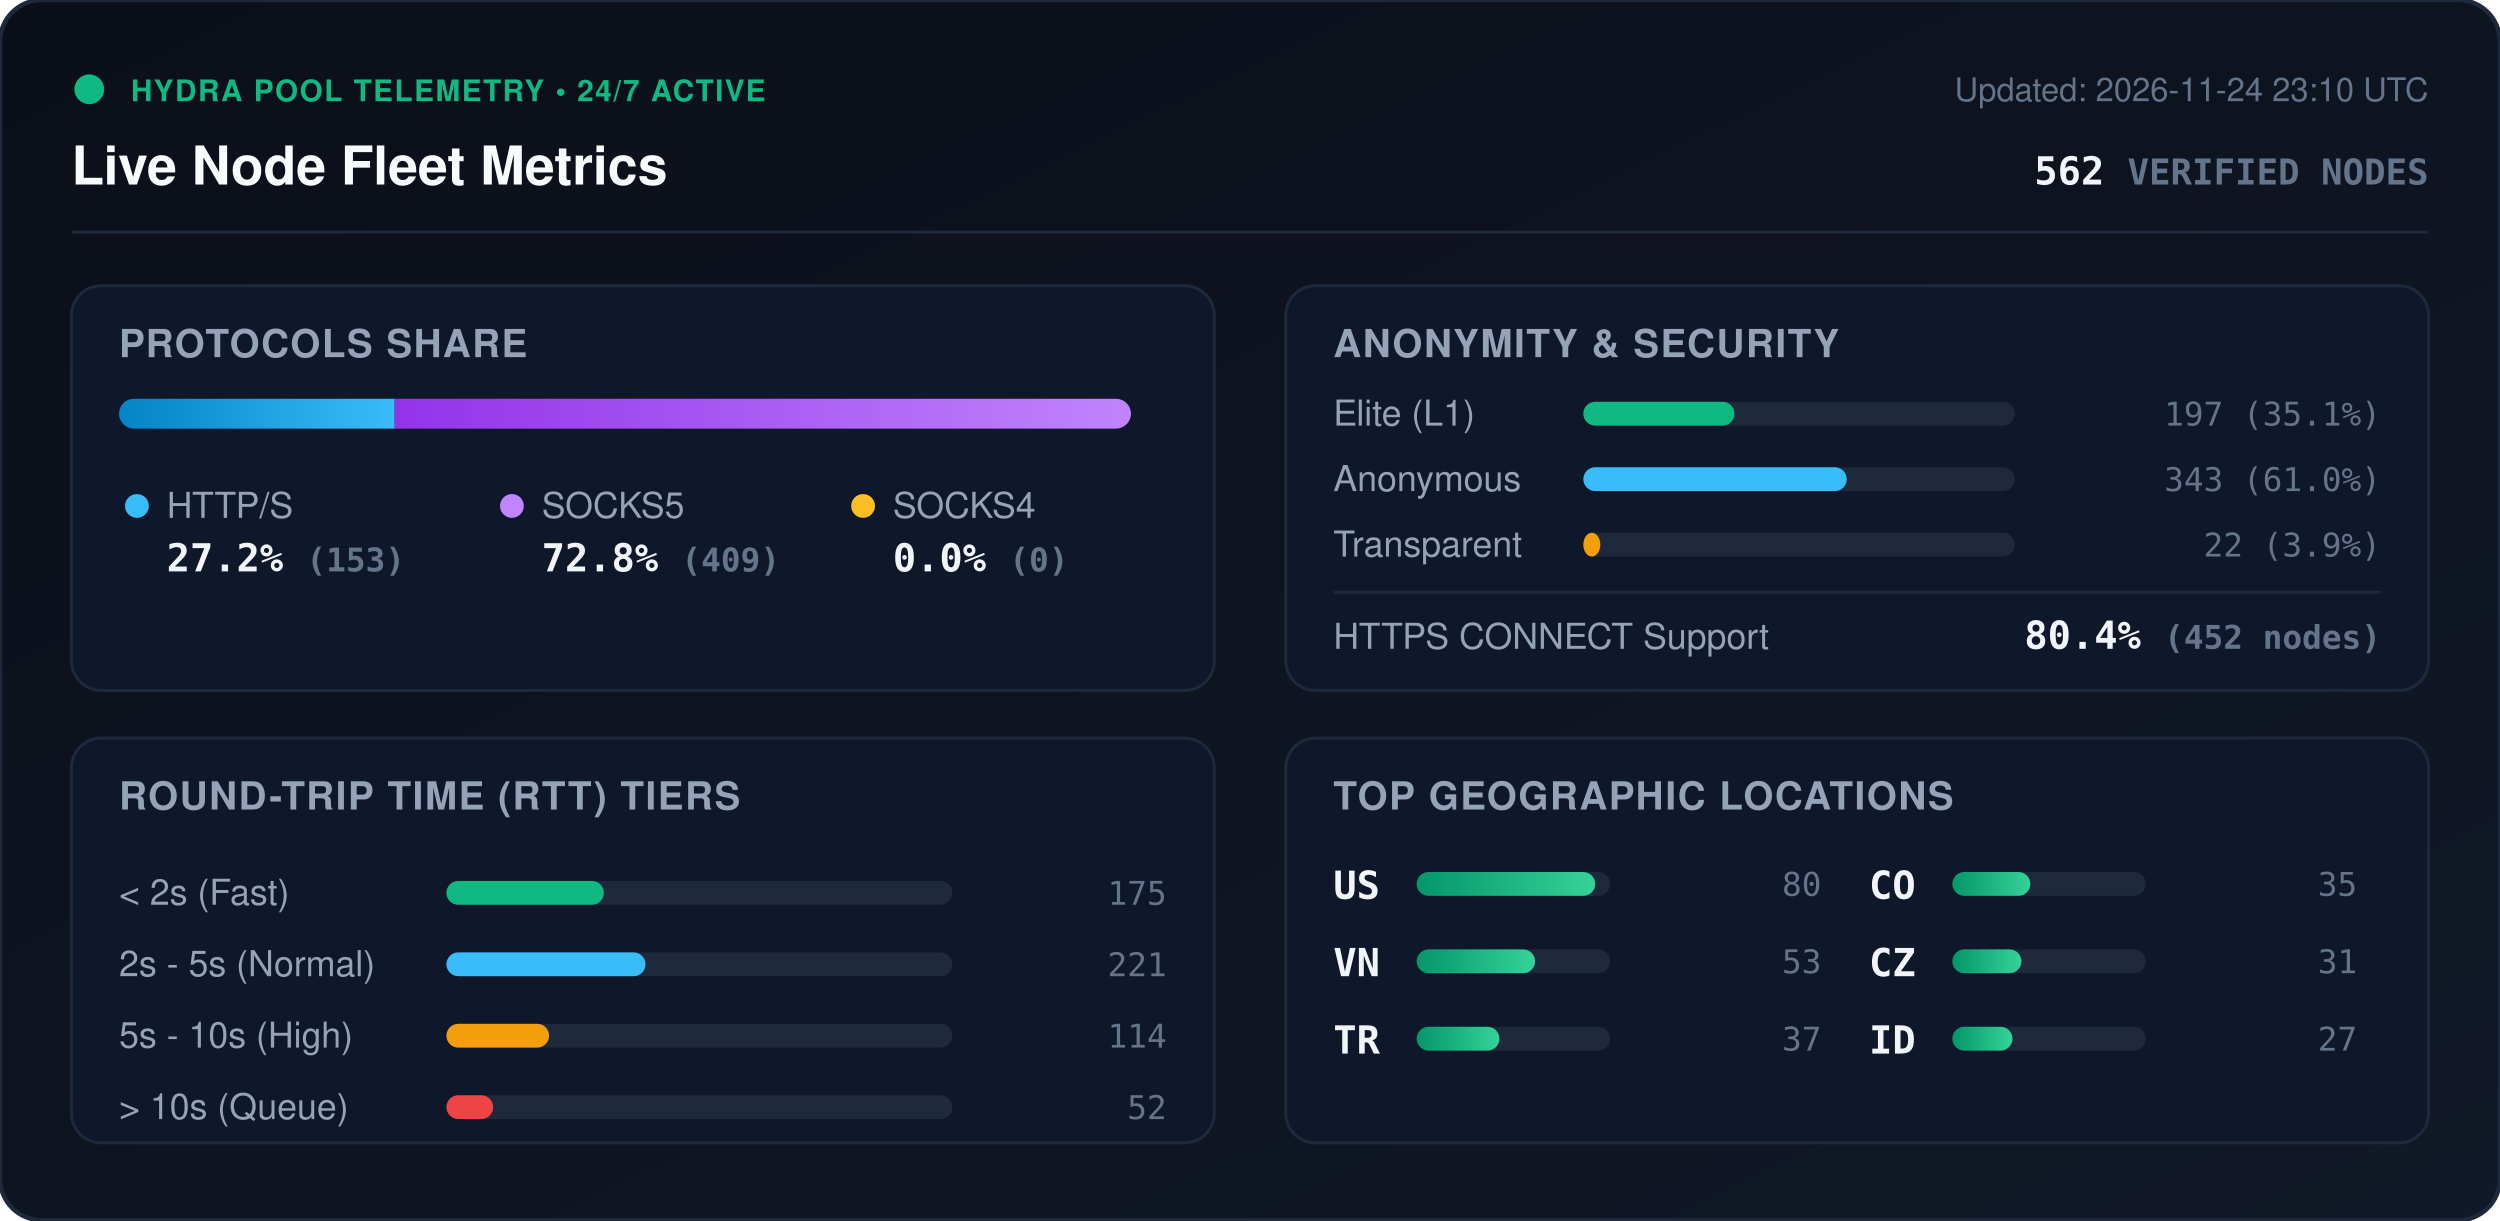
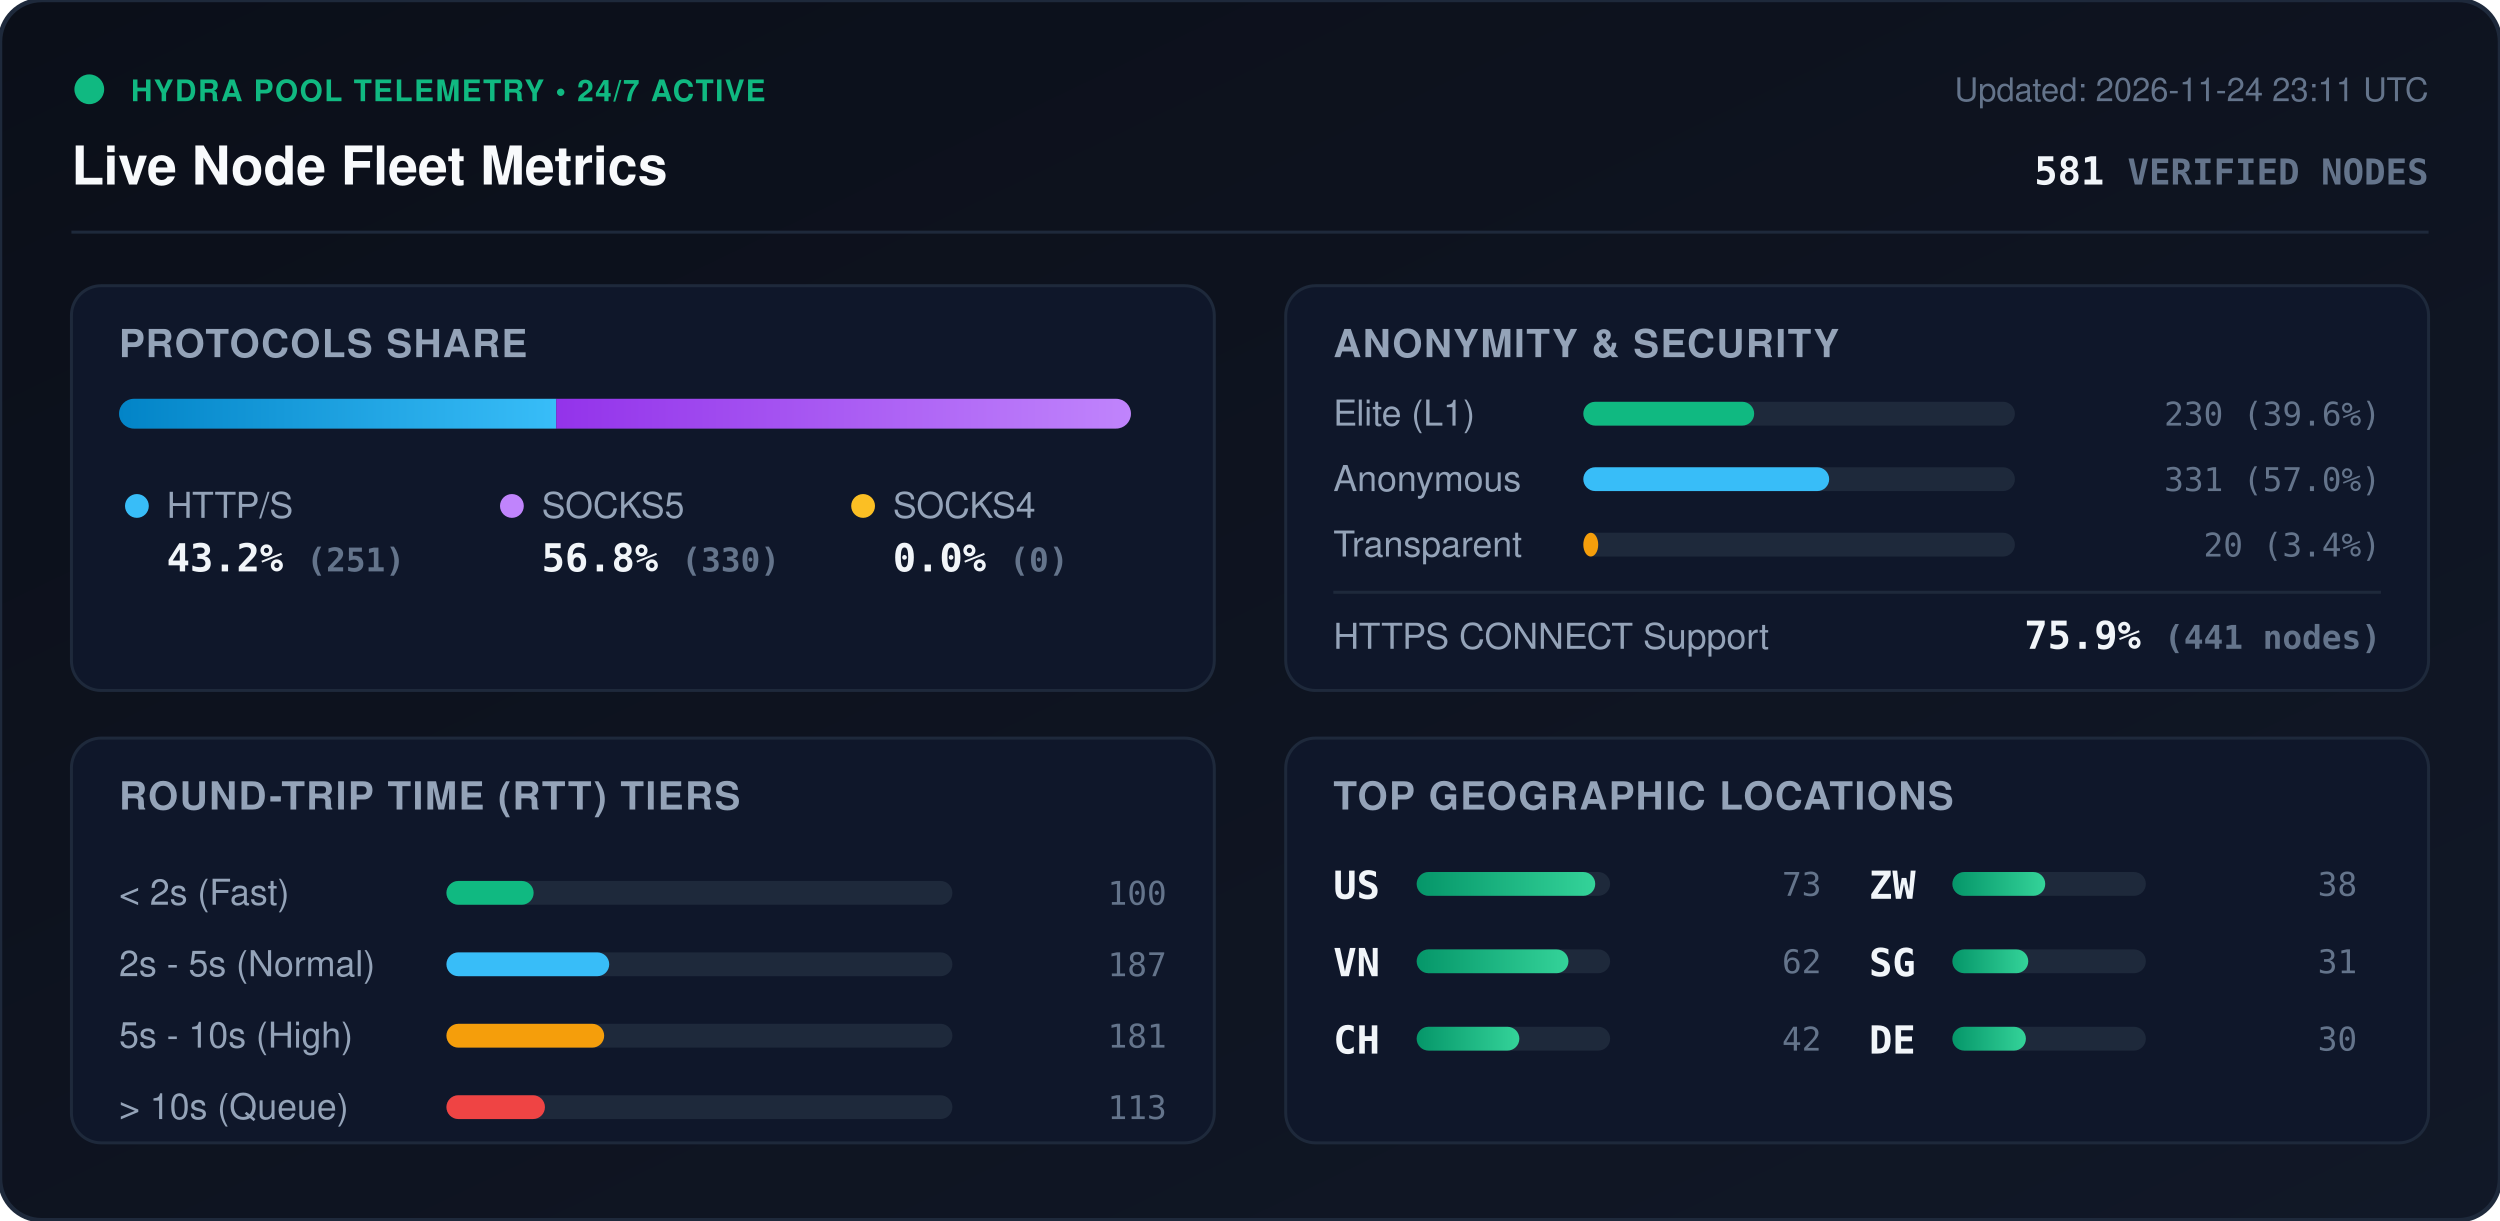
<svg xmlns="http://www.w3.org/2000/svg" viewBox="0 0 840 410" width="840" height="410" style="max-width: 100%; height: auto;">
  <defs>
    <linearGradient id="bg" x1="0%" y1="0%" x2="100%" y2="100%">
      <stop offset="0%" stop-color="#0b0f19" />
      <stop offset="100%" stop-color="#111827" />
    </linearGradient>
    <linearGradient id="bar-http" x1="0%" y1="0%" x2="100%" y2="0%">
      <stop offset="0%" stop-color="#0284c7" />
      <stop offset="100%" stop-color="#38bdf8" />
    </linearGradient>
    <linearGradient id="bar-socks5" x1="0%" y1="0%" x2="100%" y2="0%">
      <stop offset="0%" stop-color="#9333ea" />
      <stop offset="100%" stop-color="#c084fc" />
    </linearGradient>
    <linearGradient id="bar-socks4" x1="0%" y1="0%" x2="100%" y2="0%">
      <stop offset="0%" stop-color="#d97706" />
      <stop offset="100%" stop-color="#fbbf24" />
    </linearGradient>
    <linearGradient id="bar-green" x1="0%" y1="0%" x2="100%" y2="0%">
      <stop offset="0%" stop-color="#059669" />
      <stop offset="100%" stop-color="#34d399" />
    </linearGradient>
    <clipPath id="prog-track-clip">
      <rect width="340.0" height="10" rx="5" />
    </clipPath>
    <style>
      .title { font: 700 18px -apple-system, BlinkMacSystemFont, 'Segoe UI', Helvetica, Arial, sans-serif; fill: #f8fafc; }
      .sub { font: 500 11px -apple-system, BlinkMacSystemFont, 'Segoe UI', Helvetica, Arial, sans-serif; fill: #64748b; }
      .section-hdr { font: 600 13px -apple-system, BlinkMacSystemFont, 'Segoe UI', Helvetica, Arial, sans-serif; fill: #94a3b8; letter-spacing: 0.5px; }
      .metric-val { font: 700 13px -apple-system, BlinkMacSystemFont, 'Segoe UI', Helvetica, Arial, sans-serif; fill: #f1f5f9; }
      .metric-lbl { font: 500 12px -apple-system, BlinkMacSystemFont, 'Segoe UI', Helvetica, Arial, sans-serif; fill: #94a3b8; }
      .badge-txt { font: 700 10px -apple-system, BlinkMacSystemFont, 'Segoe UI', Helvetica, Arial, sans-serif; fill: #10b981; letter-spacing: 0.5px; }
      .mono { font-family: ui-monospace, SFMono-Regular, Menlo, Monaco, Consolas, monospace; }
      .pulse { animation: beacon 2s infinite ease-in-out; }
      @keyframes beacon { 0%, 100% { opacity: 1; } 50% { opacity: 0.35; } }
    </style>
  </defs>
  <rect width="840" height="410" rx="14" fill="url(#bg)" stroke="#1e293b" stroke-width="1.5" />
  <g transform="translate(24, 24)">
    <circle cx="6" cy="6" r="5" fill="#10b981" class="pulse" />
    <text x="20" y="10" class="badge-txt">HYDRA POOL TELEMETRY • 24/7 ACTIVE</text>
    <text x="0" y="38" class="title">Live Node Fleet Metrics</text>
-     <text x="792" y="10" text-anchor="end" class="sub">Updated: 2026-11-24 23:10 UTC</text>
-     <text x="792" y="38" text-anchor="end" class="metric-val mono" fill="#38bdf8">562 <tspan font-size="12" fill="#64748b">VERIFIED NODES</tspan>
+     <text x="792" y="10" text-anchor="end" class="sub">Updated: 2026-11-24 23:11 UTC</text>
+     <text x="792" y="38" text-anchor="end" class="metric-val mono" fill="#38bdf8">581 <tspan font-size="12" fill="#64748b">VERIFIED NODES</tspan>
    </text>
  </g>
  <line x1="24" y1="78" x2="816" y2="78" stroke="#1e293b" stroke-width="1" />
  <g transform="translate(24, 96)">
    <rect width="384" height="136" rx="10" fill="#0f172a" stroke="#1e293b" />
    <text x="16" y="24" class="section-hdr">PROTOCOLS SHARE</text>
    <g transform="translate(16, 38)">
      <rect width="340.0" height="10" rx="5" fill="#1e293b" />
      <g clip-path="url(#prog-track-clip)">
-         <rect x="0" width="92.6" height="10" fill="url(#bar-http)" />
-         <rect x="92.6" width="247.4" height="10" fill="url(#bar-socks5)" />
+         <rect x="0" width="146.9" height="10" fill="url(#bar-http)" />
+         <rect x="146.9" width="193.1" height="10" fill="url(#bar-socks5)" />
        <rect x="340.0" width="0.0" height="10" fill="url(#bar-socks4)" />
      </g>
    </g>
    <g transform="translate(16, 68)">
      <circle cx="6" cy="6" r="4" fill="#38bdf8" />
      <text x="16" y="10" class="metric-lbl">HTTP/S</text>
-       <text x="16" y="28" class="metric-val mono">27.2% <tspan font-size="11" fill="#64748b">(153)</tspan>
+       <text x="16" y="28" class="metric-val mono">43.2% <tspan font-size="11" fill="#64748b">(251)</tspan>
      </text>
      <circle cx="132" cy="6" r="4" fill="#c084fc" />
      <text x="142" y="10" class="metric-lbl">SOCKS5</text>
-       <text x="142" y="28" class="metric-val mono">72.8% <tspan font-size="11" fill="#64748b">(409)</tspan>
+       <text x="142" y="28" class="metric-val mono">56.8% <tspan font-size="11" fill="#64748b">(330)</tspan>
      </text>
      <circle cx="250" cy="6" r="4" fill="#fbbf24" />
      <text x="260" y="10" class="metric-lbl">SOCKS4</text>
      <text x="260" y="28" class="metric-val mono">0.0% <tspan font-size="11" fill="#64748b">(0)</tspan>
      </text>
    </g>
  </g>
  <g transform="translate(432, 96)">
    <rect width="384" height="136" rx="10" fill="#0f172a" stroke="#1e293b" />
    <text x="16" y="24" class="section-hdr">ANONYMITY &amp; SECURITY</text>
    <text x="16" y="47" class="metric-lbl">Elite (L1)</text>
    <rect x="100" y="39" width="145.0" height="8" rx="4" fill="#1e293b" />
-     <rect x="100" y="39" width="50.8" height="8" rx="4" fill="#10b981" />
-     <text x="368" y="47" text-anchor="end" class="mono sub" fill="#e2e8f0">197 (35.1%)</text>
+     <rect x="100" y="39" width="57.4" height="8" rx="4" fill="#10b981" />
+     <text x="368" y="47" text-anchor="end" class="mono sub" fill="#e2e8f0">230 (39.6%)</text>
    <text x="16" y="69" class="metric-lbl">Anonymous</text>
    <rect x="100" y="61" width="145.0" height="8" rx="4" fill="#1e293b" />
-     <rect x="100" y="61" width="88.5" height="8" rx="4" fill="#38bdf8" />
-     <text x="368" y="69" text-anchor="end" class="mono sub" fill="#e2e8f0">343 (61.0%)</text>
+     <rect x="100" y="61" width="82.6" height="8" rx="4" fill="#38bdf8" />
+     <text x="368" y="69" text-anchor="end" class="mono sub" fill="#e2e8f0">331 (57.0%)</text>
    <text x="16" y="91" class="metric-lbl">Transparent</text>
    <rect x="100" y="83" width="145.0" height="8" rx="4" fill="#1e293b" />
-     <rect x="100" y="83" width="5.7" height="8" rx="4" fill="#f59e0b" />
-     <text x="368" y="91" text-anchor="end" class="mono sub" fill="#e2e8f0">22 (3.9%)</text>
+     <rect x="100" y="83" width="5.0" height="8" rx="4" fill="#f59e0b" />
+     <text x="368" y="91" text-anchor="end" class="mono sub" fill="#e2e8f0">20 (3.4%)</text>
    <line x1="16" y1="103" x2="368" y2="103" stroke="#1e293b" stroke-width="1" />
    <text x="16" y="122" class="metric-lbl">HTTPS CONNECT Support</text>
-     <text x="368" y="122" text-anchor="end" class="metric-val mono" fill="#34d399">80.4% <tspan font-size="11" fill="#64748b">(452 nodes)</tspan>
+     <text x="368" y="122" text-anchor="end" class="metric-val mono" fill="#34d399">75.9% <tspan font-size="11" fill="#64748b">(441 nodes)</tspan>
    </text>
  </g>
  <g transform="translate(24, 248)">
    <rect width="384" height="136" rx="10" fill="#0f172a" stroke="#1e293b" />
    <text x="16" y="24" class="section-hdr">ROUND-TRIP TIME (RTT) TIERS</text>
    <g transform="translate(16, 42)">
      <text x="0" y="14" class="metric-lbl">&lt; 2s (Fast)</text>
      <rect x="110" y="6" width="170" height="8" rx="4" fill="#1e293b" />
-       <rect x="110" y="6" width="52.9" height="8" rx="4" fill="#10b981" />
-       <text x="352" y="14" text-anchor="end" class="mono sub">175</text>
+       <rect x="110" y="6" width="29.3" height="8" rx="4" fill="#10b981" />
+       <text x="352" y="14" text-anchor="end" class="mono sub">100</text>
      <text x="0" y="38" class="metric-lbl">2s - 5s (Normal)</text>
      <rect x="110" y="30" width="170" height="8" rx="4" fill="#1e293b" />
-       <rect x="110" y="30" width="66.9" height="8" rx="4" fill="#38bdf8" />
-       <text x="352" y="38" text-anchor="end" class="mono sub">221</text>
+       <rect x="110" y="30" width="54.7" height="8" rx="4" fill="#38bdf8" />
+       <text x="352" y="38" text-anchor="end" class="mono sub">187</text>
      <text x="0" y="62" class="metric-lbl">5s - 10s (High)</text>
      <rect x="110" y="54" width="170" height="8" rx="4" fill="#1e293b" />
-       <rect x="110" y="54" width="34.5" height="8" rx="4" fill="#f59e0b" />
-       <text x="352" y="62" text-anchor="end" class="mono sub">114</text>
+       <rect x="110" y="54" width="53.0" height="8" rx="4" fill="#f59e0b" />
+       <text x="352" y="62" text-anchor="end" class="mono sub">181</text>
      <text x="0" y="86" class="metric-lbl">&gt; 10s (Queue)</text>
      <rect x="110" y="78" width="170" height="8" rx="4" fill="#1e293b" />
-       <rect x="110" y="78" width="15.7" height="8" rx="4" fill="#ef4444" />
-       <text x="352" y="86" text-anchor="end" class="mono sub">52</text>
+       <rect x="110" y="78" width="33.1" height="8" rx="4" fill="#ef4444" />
+       <text x="352" y="86" text-anchor="end" class="mono sub">113</text>
    </g>
  </g>
  <g transform="translate(432, 248)">
    <rect width="384" height="136" rx="10" fill="#0f172a" stroke="#1e293b" />
    <text x="16" y="24" class="section-hdr">TOP GEOGRAPHIC LOCATIONS</text>
    <g transform="translate(16, 42)">
      <g transform="translate(0, 0)">
        <text x="0" y="12" class="mono metric-val" font-size="12">US</text>
        <rect x="28" y="3" width="65" height="8" rx="4" fill="#1e293b" />
        <rect x="28" y="3" width="60.0" height="8" rx="4" fill="url(#bar-green)" />
-         <text x="164" y="11" text-anchor="end" class="mono sub">80</text>
+         <text x="164" y="11" text-anchor="end" class="mono sub">73</text>
      </g>
      <g transform="translate(0, 26)">
        <text x="0" y="12" class="mono metric-val" font-size="12">VN</text>
        <rect x="28" y="3" width="65" height="8" rx="4" fill="#1e293b" />
-         <rect x="28" y="3" width="39.8" height="8" rx="4" fill="url(#bar-green)" />
-         <text x="164" y="11" text-anchor="end" class="mono sub">53</text>
+         <rect x="28" y="3" width="51.0" height="8" rx="4" fill="url(#bar-green)" />
+         <text x="164" y="11" text-anchor="end" class="mono sub">62</text>
      </g>
      <g transform="translate(0, 52)">
-         <text x="0" y="12" class="mono metric-val" font-size="12">TR</text>
+         <text x="0" y="12" class="mono metric-val" font-size="12">CH</text>
        <rect x="28" y="3" width="65" height="8" rx="4" fill="#1e293b" />
-         <rect x="28" y="3" width="27.8" height="8" rx="4" fill="url(#bar-green)" />
-         <text x="164" y="11" text-anchor="end" class="mono sub">37</text>
+         <rect x="28" y="3" width="34.5" height="8" rx="4" fill="url(#bar-green)" />
+         <text x="164" y="11" text-anchor="end" class="mono sub">42</text>
      </g>
      <g transform="translate(180, 0)">
-         <text x="0" y="12" class="mono metric-val" font-size="12">CO</text>
+         <text x="0" y="12" class="mono metric-val" font-size="12">ZW</text>
        <rect x="28" y="3" width="65" height="8" rx="4" fill="#1e293b" />
-         <rect x="28" y="3" width="26.2" height="8" rx="4" fill="url(#bar-green)" />
-         <text x="164" y="11" text-anchor="end" class="mono sub">35</text>
+         <rect x="28" y="3" width="31.2" height="8" rx="4" fill="url(#bar-green)" />
+         <text x="164" y="11" text-anchor="end" class="mono sub">38</text>
      </g>
      <g transform="translate(180, 26)">
-         <text x="0" y="12" class="mono metric-val" font-size="12">CZ</text>
+         <text x="0" y="12" class="mono metric-val" font-size="12">SG</text>
        <rect x="28" y="3" width="65" height="8" rx="4" fill="#1e293b" />
-         <rect x="28" y="3" width="23.2" height="8" rx="4" fill="url(#bar-green)" />
+         <rect x="28" y="3" width="25.5" height="8" rx="4" fill="url(#bar-green)" />
        <text x="164" y="11" text-anchor="end" class="mono sub">31</text>
      </g>
      <g transform="translate(180, 52)">
-         <text x="0" y="12" class="mono metric-val" font-size="12">ID</text>
+         <text x="0" y="12" class="mono metric-val" font-size="12">DE</text>
        <rect x="28" y="3" width="65" height="8" rx="4" fill="#1e293b" />
-         <rect x="28" y="3" width="20.2" height="8" rx="4" fill="url(#bar-green)" />
-         <text x="164" y="11" text-anchor="end" class="mono sub">27</text>
+         <rect x="28" y="3" width="24.7" height="8" rx="4" fill="url(#bar-green)" />
+         <text x="164" y="11" text-anchor="end" class="mono sub">30</text>
      </g>
    </g>
  </g>
</svg>
